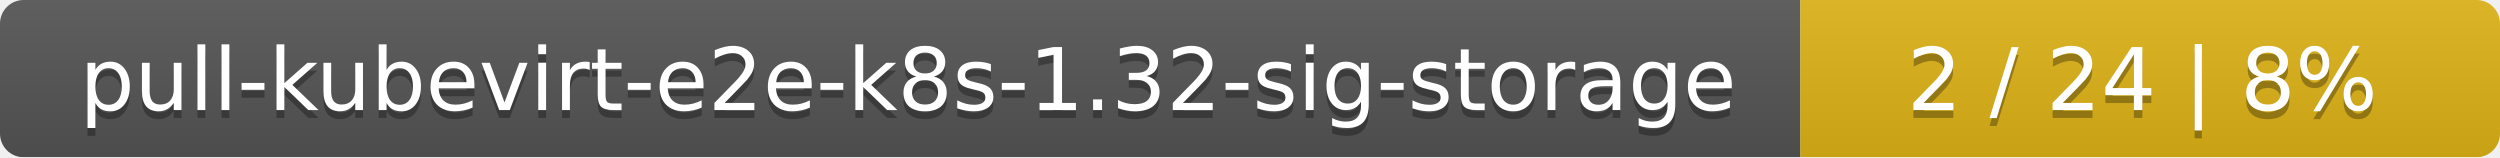
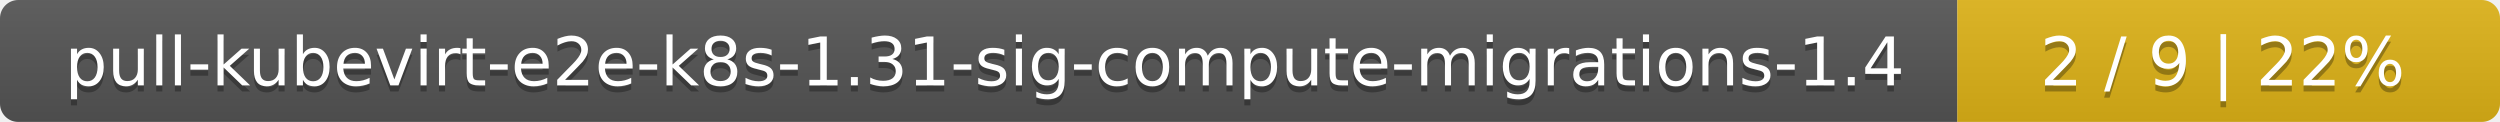
- <svg xmlns="http://www.w3.org/2000/svg" width="318" height="20">
+ <svg xmlns="http://www.w3.org/2000/svg" width="410" height="20">
  <linearGradient id="smooth" x2="0" y2="100%">
    <stop offset="0" stop-color="#bbb" stop-opacity=".1" />
    <stop offset="1" stop-opacity=".1" />
  </linearGradient>
  <mask id="round">
-     <rect width="318" height="20" rx="3" fill="#fff" />
+     <rect width="410" height="20" rx="3" fill="#fff" />
  </mask>
  <g mask="url(#round)">
-     <rect width="229" height="20" fill="#555" />
-     <rect x="229" width="89" height="20" fill="#dfb317" />
-     <rect width="318" height="20" fill="url(#smooth)" />
+     <rect width="321" height="20" fill="#555" />
+     <rect x="321" width="89" height="20" fill="#dfb317" />
+     <rect width="410" height="20" fill="url(#smooth)" />
  </g>
  <g fill="#fff" text-anchor="middle" font-family="DejaVu Sans,Verdana,Geneva,sans-serif" font-size="11">
-     <text x="115.5" y="15" fill="#010101" fill-opacity=".3">pull-kubevirt-e2e-k8s-1.32-sig-storage</text>
-     <text x="115.5" y="14">pull-kubevirt-e2e-k8s-1.32-sig-storage</text>
-     <text x="272.5" y="15" fill="#010101" fill-opacity=".3">2 / 24    |    8%</text>
-     <text x="272.5" y="14">2 / 24    |    8%</text>
+     <text x="161.5" y="15" fill="#010101" fill-opacity=".3">pull-kubevirt-e2e-k8s-1.31-sig-compute-migrations-1.4</text>
+     <text x="161.5" y="14">pull-kubevirt-e2e-k8s-1.31-sig-compute-migrations-1.4</text>
+     <text x="364.5" y="15" fill="#010101" fill-opacity=".3">2 / 9    |    22%</text>
+     <text x="364.5" y="14">2 / 9    |    22%</text>
  </g>
</svg>
